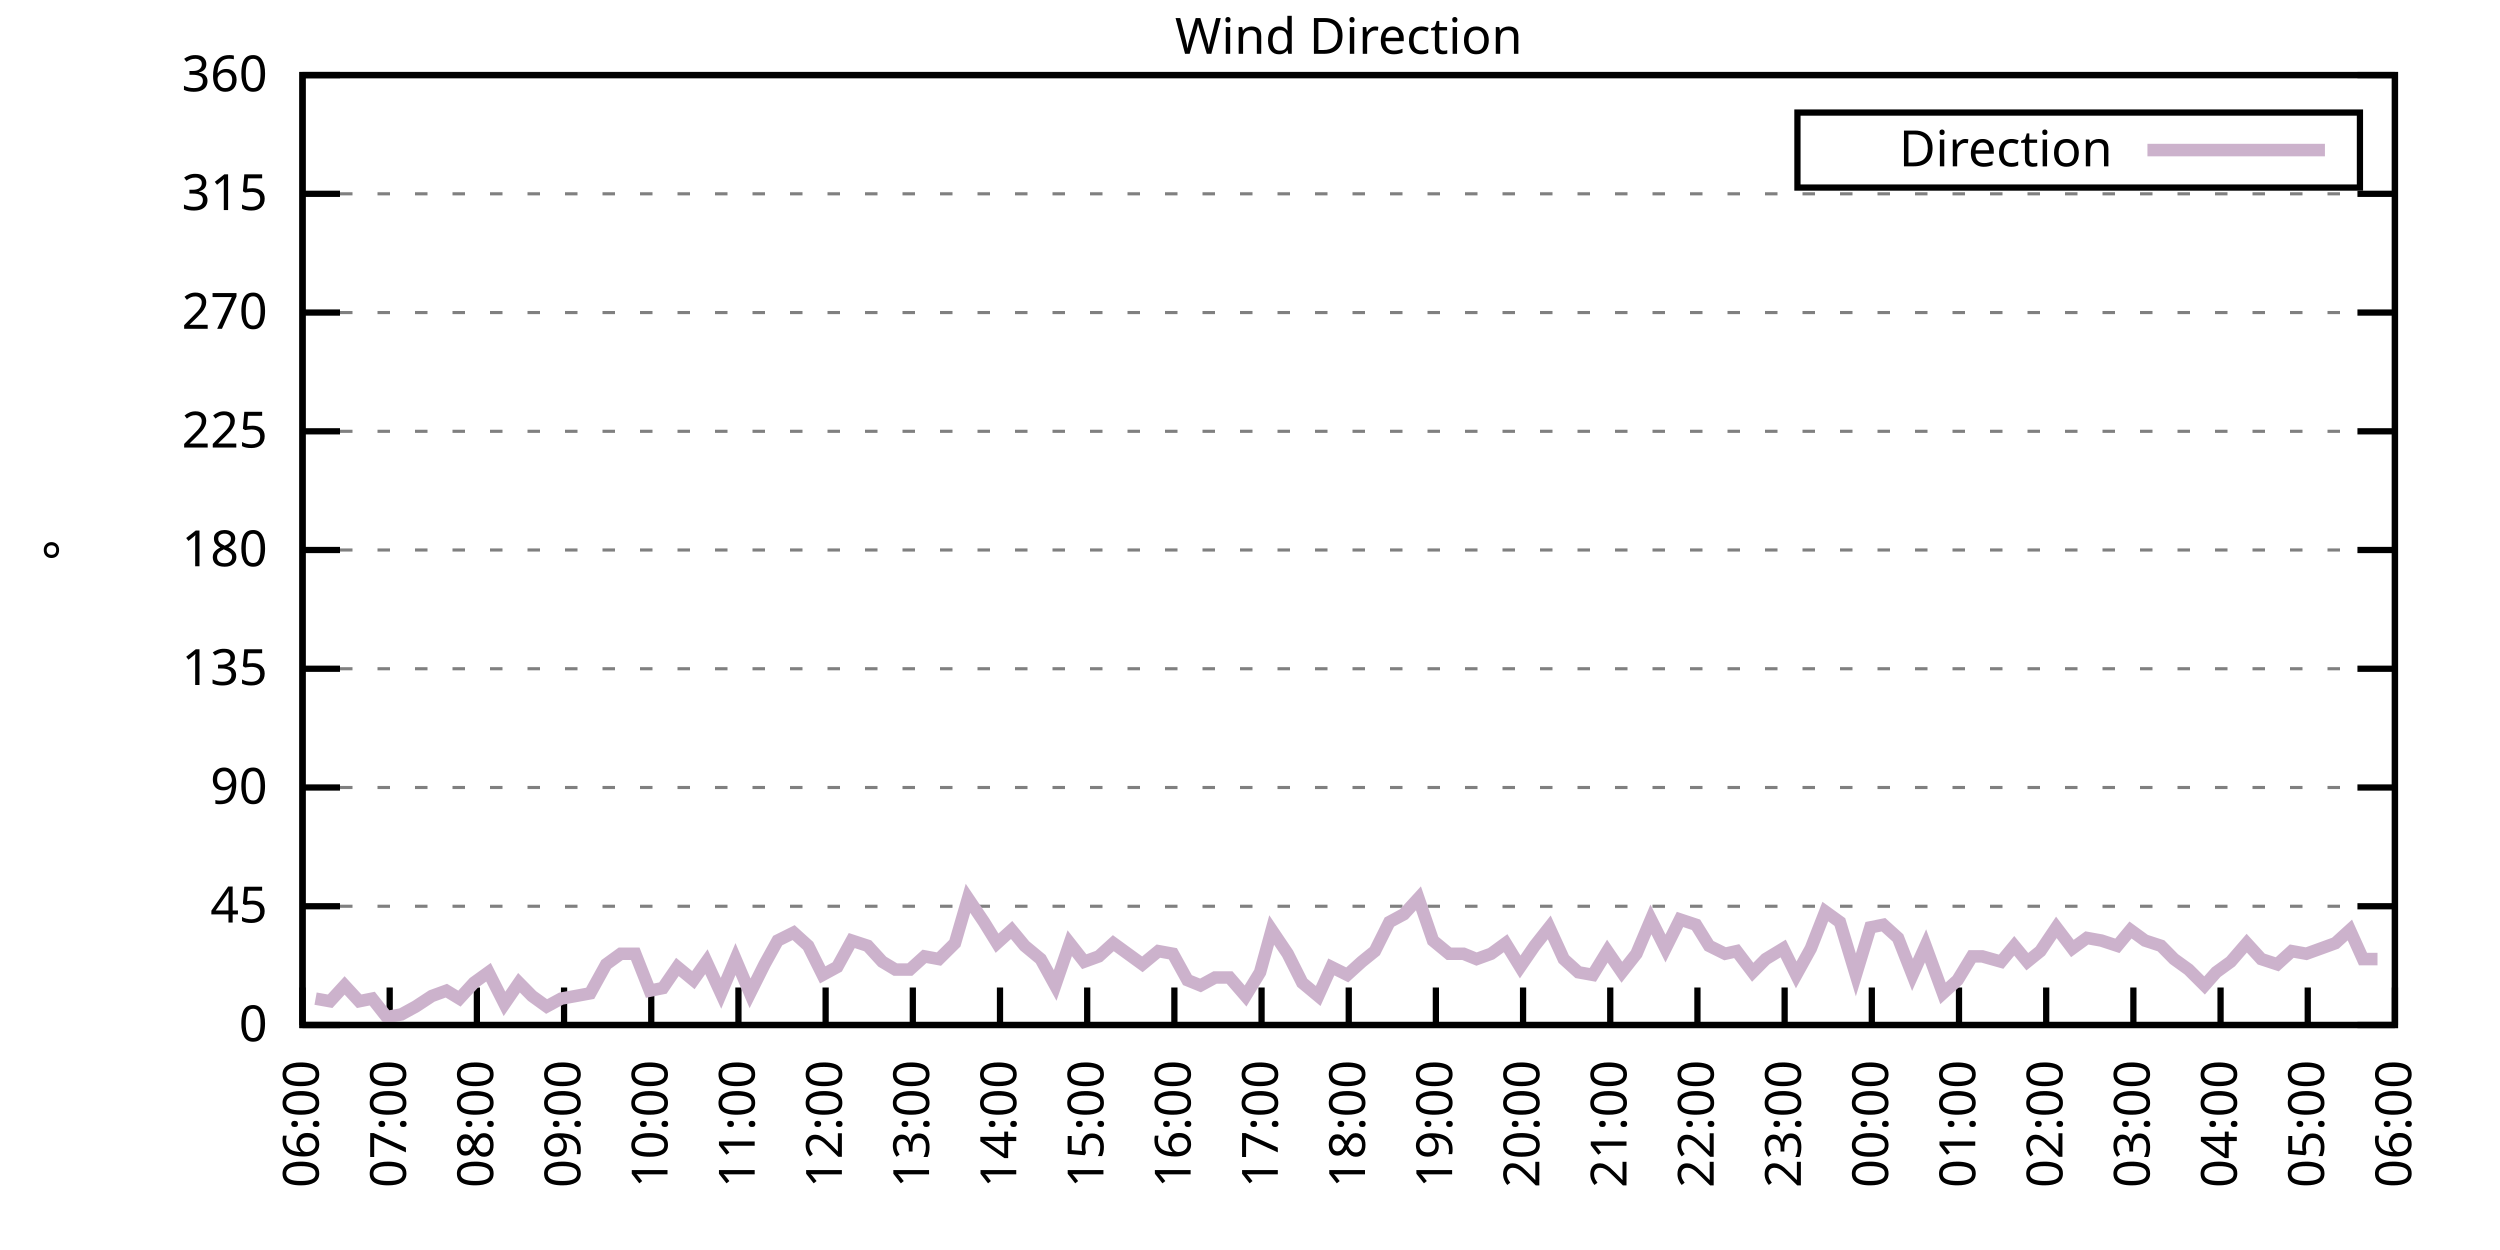
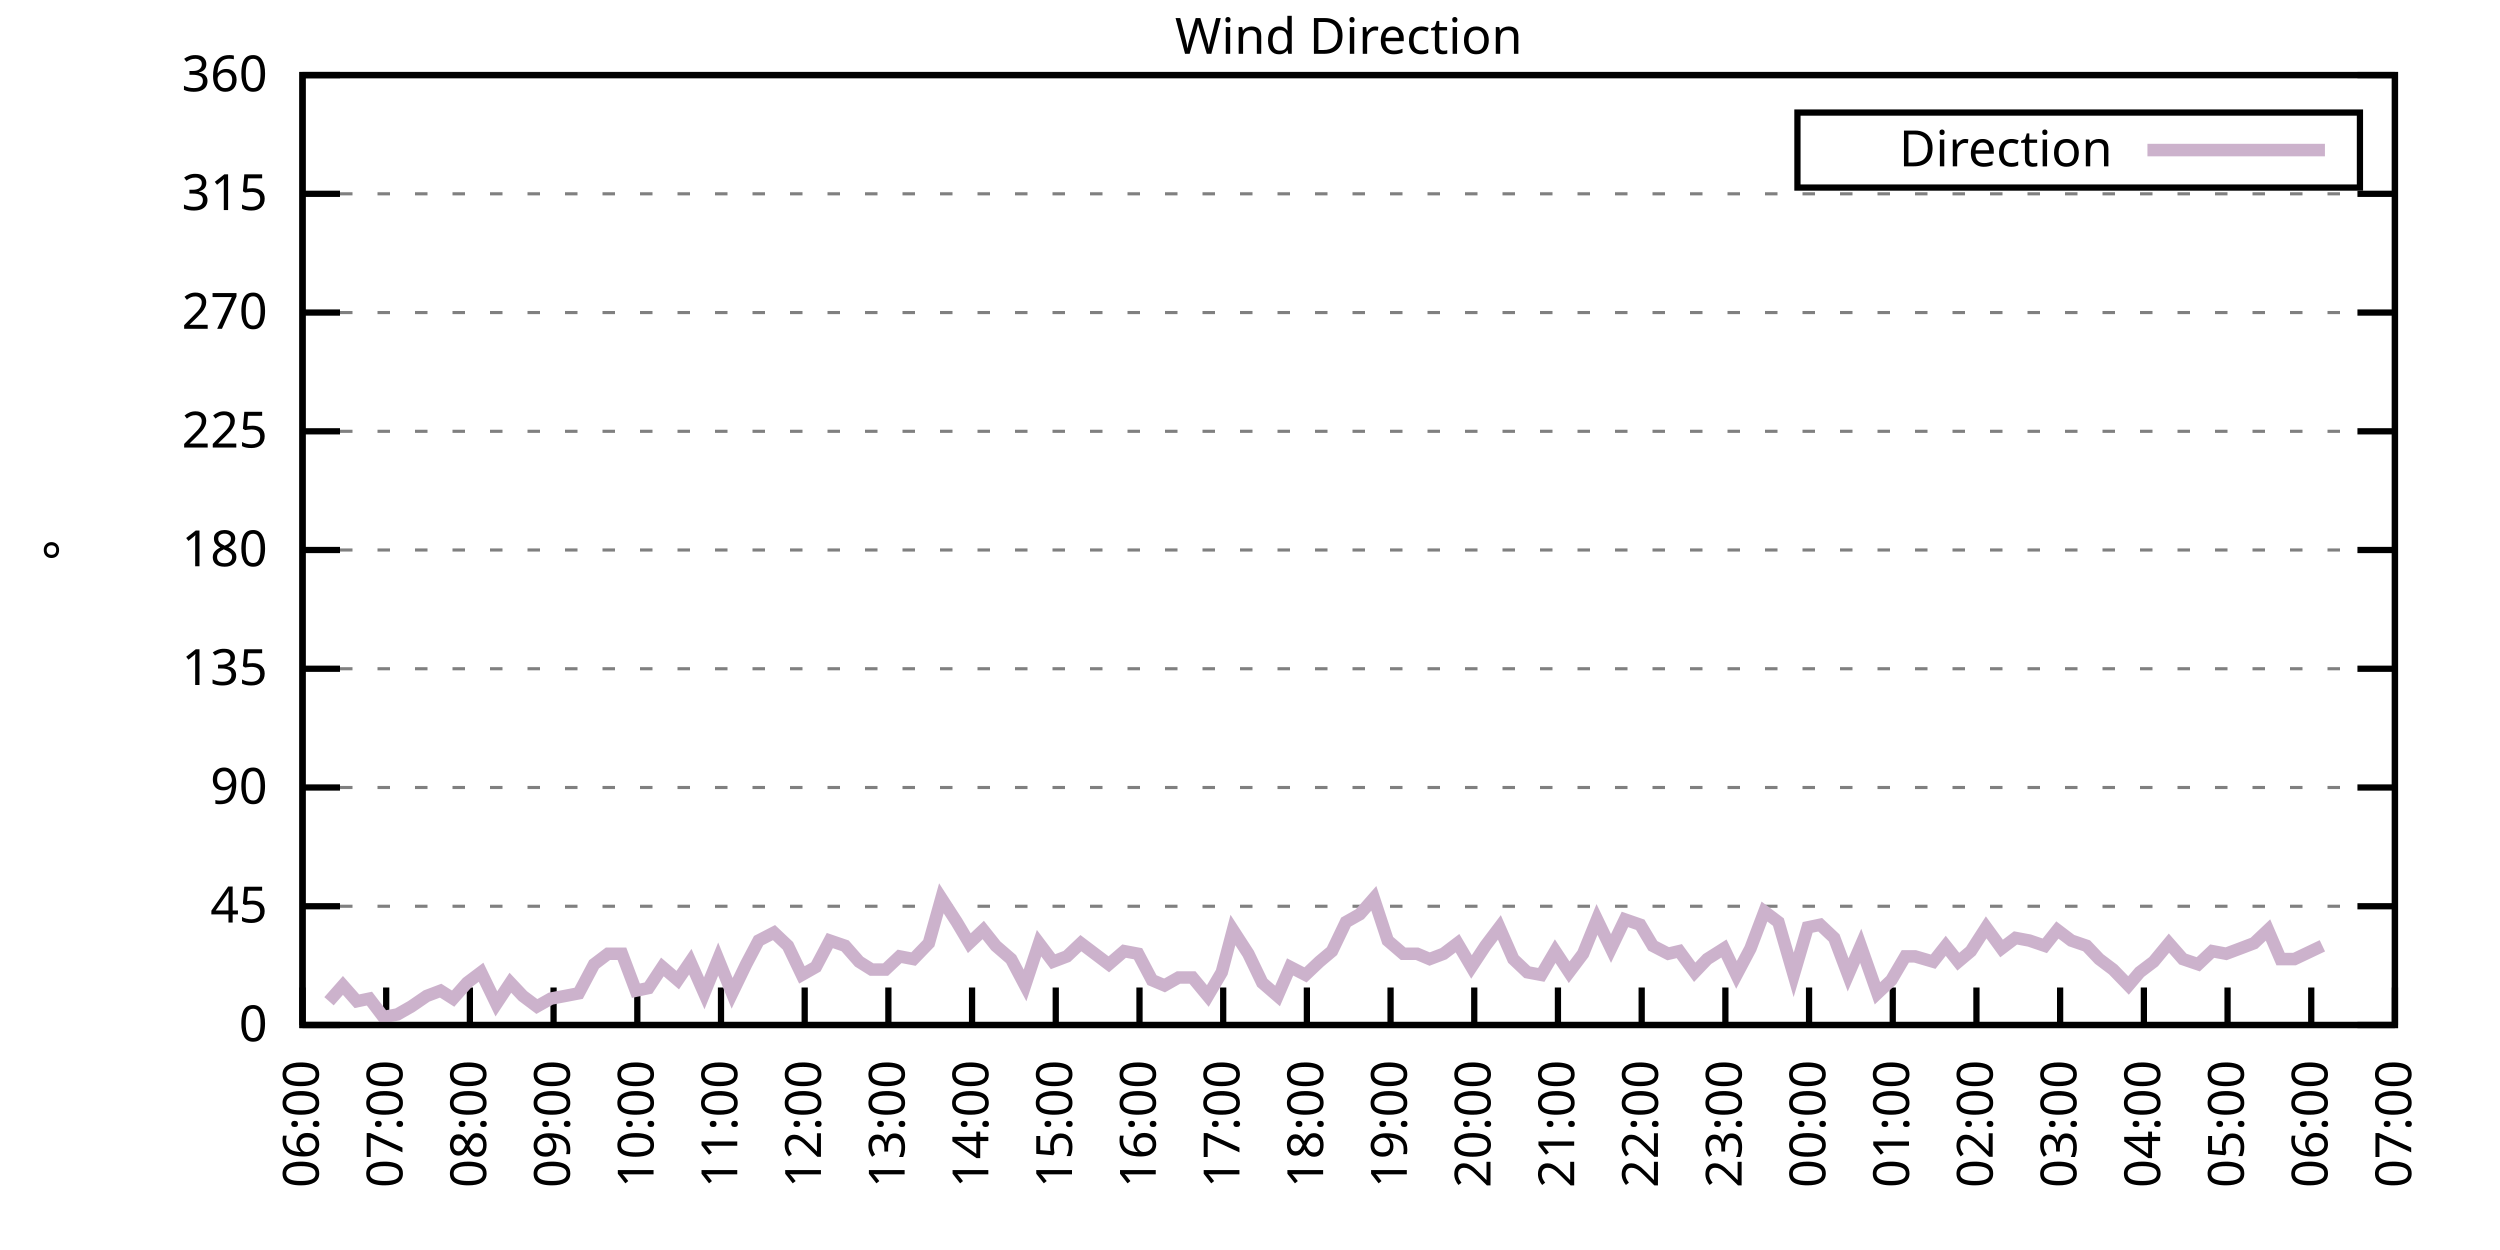
<svg xmlns="http://www.w3.org/2000/svg" xmlns:xlink="http://www.w3.org/1999/xlink" width="400" height="200" viewBox="0 0 400 200">
  <g id="gnuplot_canvas">
    <rect x="0" y="0" width="400" height="200" fill="none" />
    <defs>
      <circle id="gpDot" r="0.5" stroke-width="0.5" stroke="currentColor" />
      <path id="gpPt0" stroke-width="0.333" stroke="currentColor" d="M-1,0 h2 M0,-1 v2" />
      <path id="gpPt1" stroke-width="0.333" stroke="currentColor" d="M-1,-1 L1,1 M1,-1 L-1,1" />
      <path id="gpPt2" stroke-width="0.333" stroke="currentColor" d="M-1,0 L1,0 M0,-1 L0,1 M-1,-1 L1,1 M-1,1 L1,-1" />
      <rect id="gpPt3" stroke-width="0.333" stroke="currentColor" x="-1" y="-1" width="2" height="2" />
      <rect id="gpPt4" stroke-width="0.333" stroke="currentColor" fill="currentColor" x="-1" y="-1" width="2" height="2" />
      <circle id="gpPt5" stroke-width="0.333" stroke="currentColor" cx="0" cy="0" r="1" />
      <use xlink:href="#gpPt5" id="gpPt6" fill="currentColor" stroke="none" />
      <path id="gpPt7" stroke-width="0.333" stroke="currentColor" d="M0,-1.33 L-1.33,0.67 L1.33,0.67 z" />
      <use xlink:href="#gpPt7" id="gpPt8" fill="currentColor" stroke="none" />
      <use xlink:href="#gpPt7" id="gpPt9" stroke="currentColor" transform="rotate(180)" />
      <use xlink:href="#gpPt9" id="gpPt10" fill="currentColor" stroke="none" />
      <use xlink:href="#gpPt3" id="gpPt11" stroke="currentColor" transform="rotate(45)" />
      <use xlink:href="#gpPt11" id="gpPt12" fill="currentColor" stroke="none" />
      <path id="gpPt13" stroke-width="0.333" stroke="currentColor" d="M0,1.330 L1.265,0.411 L0.782,-1.067 L-0.782,-1.076 L-1.265,0.411 z" />
      <use xlink:href="#gpPt13" id="gpPt14" fill="currentColor" stroke="none" />
      <filter id="textbox" filterUnits="objectBoundingBox" x="0" y="0" height="1" width="1">
        <feFlood flood-color="white" flood-opacity="1" result="bgnd" />
        <feComposite in="SourceGraphic" in2="bgnd" operator="atop" />
      </filter>
      <filter id="greybox" filterUnits="objectBoundingBox" x="0" y="0" height="1" width="1">
        <feFlood flood-color="lightgrey" flood-opacity="1" result="grey" />
        <feComposite in="SourceGraphic" in2="grey" operator="atop" />
      </filter>
    </defs>
    <g fill="none" color="white" stroke="currentColor" stroke-width="1.00" stroke-linecap="butt" stroke-linejoin="miter">
</g>
    <g fill="none" color="black" stroke="currentColor" stroke-width="1.00" stroke-linecap="butt" stroke-linejoin="miter">
      <g stroke="none" shape-rendering="crispEdges">
        <polygon fill="rgb(255, 255, 255)" points="48.40,164.00 383.18,164.00 383.18,12.02 48.40,12.02 " />
      </g>
    </g>
    <g fill="none" color="black" stroke="currentColor" stroke-width="1.00" stroke-linecap="butt" stroke-linejoin="miter">
</g>
    <g fill="none" color="black" stroke="black" stroke-width="0.50" stroke-linecap="butt" stroke-linejoin="miter">
</g>
    <g fill="none" color="gray" stroke="currentColor" stroke-width="0.50" stroke-linecap="butt" stroke-linejoin="miter">
      <path stroke="gray" stroke-dasharray="2,4" class="gridline" d="M48.40,164.00 L383.19,164.00  " />
    </g>
    <g fill="none" color="gray" stroke="gray" stroke-width="1.00" stroke-linecap="butt" stroke-linejoin="miter">
</g>
    <g fill="none" color="black" stroke="currentColor" stroke-width="1.00" stroke-linecap="butt" stroke-linejoin="miter">
      <path stroke="black" d="M48.40,164.00 L54.40,164.00 M383.19,164.00 L377.19,164.00  " />
      <g transform="translate(42.80,166.60)" stroke="none" fill="black" font-family="Sans" font-size="8.00" text-anchor="end">
        <text>
          <tspan font-family="Sans"> 0</tspan>
        </text>
      </g>
    </g>
    <g fill="none" color="black" stroke="currentColor" stroke-width="1.00" stroke-linecap="butt" stroke-linejoin="miter">
</g>
    <g fill="none" color="black" stroke="black" stroke-width="0.50" stroke-linecap="butt" stroke-linejoin="miter">
</g>
    <g fill="none" color="gray" stroke="currentColor" stroke-width="0.50" stroke-linecap="butt" stroke-linejoin="miter">
      <path stroke="gray" stroke-dasharray="2,4" class="gridline" d="M48.40,145.00 L383.19,145.00  " />
    </g>
    <g fill="none" color="gray" stroke="gray" stroke-width="1.00" stroke-linecap="butt" stroke-linejoin="miter">
</g>
    <g fill="none" color="black" stroke="currentColor" stroke-width="1.00" stroke-linecap="butt" stroke-linejoin="miter">
      <path stroke="black" d="M48.40,145.00 L54.40,145.00 M383.19,145.00 L377.19,145.00  " />
      <g transform="translate(42.80,147.60)" stroke="none" fill="black" font-family="Sans" font-size="8.00" text-anchor="end">
        <text>
          <tspan font-family="Sans"> 45</tspan>
        </text>
      </g>
    </g>
    <g fill="none" color="black" stroke="currentColor" stroke-width="1.00" stroke-linecap="butt" stroke-linejoin="miter">
</g>
    <g fill="none" color="black" stroke="black" stroke-width="0.50" stroke-linecap="butt" stroke-linejoin="miter">
</g>
    <g fill="none" color="gray" stroke="currentColor" stroke-width="0.50" stroke-linecap="butt" stroke-linejoin="miter">
      <path stroke="gray" stroke-dasharray="2,4" class="gridline" d="M48.40,126.00 L383.19,126.00  " />
    </g>
    <g fill="none" color="gray" stroke="gray" stroke-width="1.00" stroke-linecap="butt" stroke-linejoin="miter">
</g>
    <g fill="none" color="black" stroke="currentColor" stroke-width="1.00" stroke-linecap="butt" stroke-linejoin="miter">
      <path stroke="black" d="M48.40,126.00 L54.40,126.00 M383.19,126.00 L377.19,126.00  " />
      <g transform="translate(42.80,128.60)" stroke="none" fill="black" font-family="Sans" font-size="8.00" text-anchor="end">
        <text>
          <tspan font-family="Sans"> 90</tspan>
        </text>
      </g>
    </g>
    <g fill="none" color="black" stroke="currentColor" stroke-width="1.00" stroke-linecap="butt" stroke-linejoin="miter">
</g>
    <g fill="none" color="black" stroke="black" stroke-width="0.50" stroke-linecap="butt" stroke-linejoin="miter">
</g>
    <g fill="none" color="gray" stroke="currentColor" stroke-width="0.50" stroke-linecap="butt" stroke-linejoin="miter">
      <path stroke="gray" stroke-dasharray="2,4" class="gridline" d="M48.40,107.00 L383.19,107.00  " />
    </g>
    <g fill="none" color="gray" stroke="gray" stroke-width="1.00" stroke-linecap="butt" stroke-linejoin="miter">
</g>
    <g fill="none" color="black" stroke="currentColor" stroke-width="1.00" stroke-linecap="butt" stroke-linejoin="miter">
      <path stroke="black" d="M48.40,107.00 L54.40,107.00 M383.19,107.00 L377.19,107.00  " />
      <g transform="translate(42.80,109.60)" stroke="none" fill="black" font-family="Sans" font-size="8.00" text-anchor="end">
        <text>
          <tspan font-family="Sans"> 135</tspan>
        </text>
      </g>
    </g>
    <g fill="none" color="black" stroke="currentColor" stroke-width="1.00" stroke-linecap="butt" stroke-linejoin="miter">
</g>
    <g fill="none" color="black" stroke="black" stroke-width="0.50" stroke-linecap="butt" stroke-linejoin="miter">
</g>
    <g fill="none" color="gray" stroke="currentColor" stroke-width="0.50" stroke-linecap="butt" stroke-linejoin="miter">
      <path stroke="gray" stroke-dasharray="2,4" class="gridline" d="M48.40,88.00 L383.19,88.00  " />
    </g>
    <g fill="none" color="gray" stroke="gray" stroke-width="1.00" stroke-linecap="butt" stroke-linejoin="miter">
</g>
    <g fill="none" color="black" stroke="currentColor" stroke-width="1.00" stroke-linecap="butt" stroke-linejoin="miter">
      <path stroke="black" d="M48.40,88.00 L54.40,88.00 M383.19,88.00 L377.19,88.00  " />
      <g transform="translate(42.80,90.60)" stroke="none" fill="black" font-family="Sans" font-size="8.00" text-anchor="end">
        <text>
          <tspan font-family="Sans"> 180</tspan>
        </text>
      </g>
    </g>
    <g fill="none" color="black" stroke="currentColor" stroke-width="1.00" stroke-linecap="butt" stroke-linejoin="miter">
</g>
    <g fill="none" color="black" stroke="black" stroke-width="0.50" stroke-linecap="butt" stroke-linejoin="miter">
</g>
    <g fill="none" color="gray" stroke="currentColor" stroke-width="0.50" stroke-linecap="butt" stroke-linejoin="miter">
      <path stroke="gray" stroke-dasharray="2,4" class="gridline" d="M48.40,69.01 L383.19,69.01  " />
    </g>
    <g fill="none" color="gray" stroke="gray" stroke-width="1.00" stroke-linecap="butt" stroke-linejoin="miter">
</g>
    <g fill="none" color="black" stroke="currentColor" stroke-width="1.00" stroke-linecap="butt" stroke-linejoin="miter">
      <path stroke="black" d="M48.40,69.01 L54.40,69.01 M383.19,69.01 L377.19,69.01  " />
      <g transform="translate(42.80,71.61)" stroke="none" fill="black" font-family="Sans" font-size="8.00" text-anchor="end">
        <text>
          <tspan font-family="Sans"> 225</tspan>
        </text>
      </g>
    </g>
    <g fill="none" color="black" stroke="currentColor" stroke-width="1.00" stroke-linecap="butt" stroke-linejoin="miter">
</g>
    <g fill="none" color="black" stroke="black" stroke-width="0.50" stroke-linecap="butt" stroke-linejoin="miter">
</g>
    <g fill="none" color="gray" stroke="currentColor" stroke-width="0.50" stroke-linecap="butt" stroke-linejoin="miter">
      <path stroke="gray" stroke-dasharray="2,4" class="gridline" d="M48.40,50.01 L383.19,50.01  " />
    </g>
    <g fill="none" color="gray" stroke="gray" stroke-width="1.00" stroke-linecap="butt" stroke-linejoin="miter">
</g>
    <g fill="none" color="black" stroke="currentColor" stroke-width="1.00" stroke-linecap="butt" stroke-linejoin="miter">
      <path stroke="black" d="M48.40,50.01 L54.40,50.01 M383.19,50.01 L377.19,50.01  " />
      <g transform="translate(42.80,52.61)" stroke="none" fill="black" font-family="Sans" font-size="8.00" text-anchor="end">
        <text>
          <tspan font-family="Sans"> 270</tspan>
        </text>
      </g>
    </g>
    <g fill="none" color="black" stroke="currentColor" stroke-width="1.00" stroke-linecap="butt" stroke-linejoin="miter">
</g>
    <g fill="none" color="black" stroke="black" stroke-width="0.50" stroke-linecap="butt" stroke-linejoin="miter">
</g>
    <g fill="none" color="gray" stroke="currentColor" stroke-width="0.50" stroke-linecap="butt" stroke-linejoin="miter">
      <path stroke="gray" stroke-dasharray="2,4" class="gridline" d="M48.40,31.01 L383.19,31.01  " />
    </g>
    <g fill="none" color="gray" stroke="gray" stroke-width="1.00" stroke-linecap="butt" stroke-linejoin="miter">
</g>
    <g fill="none" color="black" stroke="currentColor" stroke-width="1.00" stroke-linecap="butt" stroke-linejoin="miter">
      <path stroke="black" d="M48.40,31.01 L54.40,31.01 M383.19,31.01 L377.19,31.01  " />
      <g transform="translate(42.80,33.61)" stroke="none" fill="black" font-family="Sans" font-size="8.00" text-anchor="end">
        <text>
          <tspan font-family="Sans"> 315</tspan>
        </text>
      </g>
    </g>
    <g fill="none" color="black" stroke="currentColor" stroke-width="1.00" stroke-linecap="butt" stroke-linejoin="miter">
</g>
    <g fill="none" color="black" stroke="black" stroke-width="0.50" stroke-linecap="butt" stroke-linejoin="miter">
</g>
    <g fill="none" color="gray" stroke="currentColor" stroke-width="0.50" stroke-linecap="butt" stroke-linejoin="miter">
      <path stroke="gray" stroke-dasharray="2,4" class="gridline" d="M48.40,12.01 L383.19,12.01  " />
    </g>
    <g fill="none" color="gray" stroke="gray" stroke-width="1.00" stroke-linecap="butt" stroke-linejoin="miter">
</g>
    <g fill="none" color="black" stroke="currentColor" stroke-width="1.00" stroke-linecap="butt" stroke-linejoin="miter">
      <path stroke="black" d="M48.40,12.01 L54.40,12.01 M383.19,12.01 L377.19,12.01  " />
      <g transform="translate(42.80,14.61)" stroke="none" fill="black" font-family="Sans" font-size="8.00" text-anchor="end">
        <text>
          <tspan font-family="Sans"> 360</tspan>
        </text>
      </g>
    </g>
    <g fill="none" color="black" stroke="currentColor" stroke-width="1.00" stroke-linecap="butt" stroke-linejoin="miter">
      <path stroke="black" d="M48.40,164.00 L48.40,158.00  " />
      <g transform="translate(51.00,169.60) rotate(270.00)" stroke="none" fill="black" font-family="Sans" font-size="8.00" text-anchor="end">
        <text>
          <tspan font-family="Sans">06:00</tspan>
        </text>
      </g>
    </g>
    <g fill="none" color="black" stroke="currentColor" stroke-width="1.00" stroke-linecap="butt" stroke-linejoin="miter">
-       <path stroke="black" d="M62.35,164.00 L62.35,158.00  " />
-       <g transform="translate(64.95,169.60) rotate(270.00)" stroke="none" fill="black" font-family="Sans" font-size="8.00" text-anchor="end">
+       <path stroke="black" d="M61.79,164.00 L61.79,158.00  " />
+       <g transform="translate(64.39,169.60) rotate(270.00)" stroke="none" fill="black" font-family="Sans" font-size="8.00" text-anchor="end">
        <text>
          <tspan font-family="Sans">07:00</tspan>
        </text>
      </g>
    </g>
    <g fill="none" color="black" stroke="currentColor" stroke-width="1.00" stroke-linecap="butt" stroke-linejoin="miter">
-       <path stroke="black" d="M76.30,164.00 L76.30,158.00  " />
-       <g transform="translate(78.90,169.60) rotate(270.00)" stroke="none" fill="black" font-family="Sans" font-size="8.00" text-anchor="end">
+       <path stroke="black" d="M75.18,164.00 L75.18,158.00  " />
+       <g transform="translate(77.78,169.60) rotate(270.00)" stroke="none" fill="black" font-family="Sans" font-size="8.00" text-anchor="end">
        <text>
          <tspan font-family="Sans">08:00</tspan>
        </text>
      </g>
    </g>
    <g fill="none" color="black" stroke="currentColor" stroke-width="1.00" stroke-linecap="butt" stroke-linejoin="miter">
-       <path stroke="black" d="M90.25,164.00 L90.25,158.00  " />
-       <g transform="translate(92.85,169.60) rotate(270.00)" stroke="none" fill="black" font-family="Sans" font-size="8.00" text-anchor="end">
+       <path stroke="black" d="M88.57,164.00 L88.57,158.00  " />
+       <g transform="translate(91.17,169.60) rotate(270.00)" stroke="none" fill="black" font-family="Sans" font-size="8.00" text-anchor="end">
        <text>
          <tspan font-family="Sans">09:00</tspan>
        </text>
      </g>
    </g>
    <g fill="none" color="black" stroke="currentColor" stroke-width="1.00" stroke-linecap="butt" stroke-linejoin="miter">
-       <path stroke="black" d="M104.20,164.00 L104.20,158.00  " />
-       <g transform="translate(106.80,169.60) rotate(270.00)" stroke="none" fill="black" font-family="Sans" font-size="8.00" text-anchor="end">
+       <path stroke="black" d="M101.97,164.00 L101.97,158.00  " />
+       <g transform="translate(104.57,169.60) rotate(270.00)" stroke="none" fill="black" font-family="Sans" font-size="8.00" text-anchor="end">
        <text>
          <tspan font-family="Sans">10:00</tspan>
        </text>
      </g>
    </g>
    <g fill="none" color="black" stroke="currentColor" stroke-width="1.00" stroke-linecap="butt" stroke-linejoin="miter">
-       <path stroke="black" d="M118.15,164.00 L118.15,158.00  " />
-       <g transform="translate(120.75,169.60) rotate(270.00)" stroke="none" fill="black" font-family="Sans" font-size="8.00" text-anchor="end">
+       <path stroke="black" d="M115.36,164.00 L115.36,158.00  " />
+       <g transform="translate(117.96,169.60) rotate(270.00)" stroke="none" fill="black" font-family="Sans" font-size="8.00" text-anchor="end">
        <text>
          <tspan font-family="Sans">11:00</tspan>
        </text>
      </g>
    </g>
    <g fill="none" color="black" stroke="currentColor" stroke-width="1.00" stroke-linecap="butt" stroke-linejoin="miter">
-       <path stroke="black" d="M132.10,164.00 L132.10,158.00  " />
-       <g transform="translate(134.70,169.60) rotate(270.00)" stroke="none" fill="black" font-family="Sans" font-size="8.00" text-anchor="end">
+       <path stroke="black" d="M128.75,164.00 L128.75,158.00  " />
+       <g transform="translate(131.35,169.60) rotate(270.00)" stroke="none" fill="black" font-family="Sans" font-size="8.00" text-anchor="end">
        <text>
          <tspan font-family="Sans">12:00</tspan>
        </text>
      </g>
    </g>
    <g fill="none" color="black" stroke="currentColor" stroke-width="1.00" stroke-linecap="butt" stroke-linejoin="miter">
-       <path stroke="black" d="M146.05,164.00 L146.05,158.00  " />
-       <g transform="translate(148.65,169.60) rotate(270.00)" stroke="none" fill="black" font-family="Sans" font-size="8.00" text-anchor="end">
+       <path stroke="black" d="M142.14,164.00 L142.14,158.00  " />
+       <g transform="translate(144.74,169.60) rotate(270.00)" stroke="none" fill="black" font-family="Sans" font-size="8.00" text-anchor="end">
        <text>
          <tspan font-family="Sans">13:00</tspan>
        </text>
      </g>
    </g>
    <g fill="none" color="black" stroke="currentColor" stroke-width="1.00" stroke-linecap="butt" stroke-linejoin="miter">
-       <path stroke="black" d="M160.00,164.00 L160.00,158.00  " />
-       <g transform="translate(162.60,169.60) rotate(270.00)" stroke="none" fill="black" font-family="Sans" font-size="8.00" text-anchor="end">
+       <path stroke="black" d="M155.53,164.00 L155.53,158.00  " />
+       <g transform="translate(158.13,169.60) rotate(270.00)" stroke="none" fill="black" font-family="Sans" font-size="8.00" text-anchor="end">
        <text>
          <tspan font-family="Sans">14:00</tspan>
        </text>
      </g>
    </g>
    <g fill="none" color="black" stroke="currentColor" stroke-width="1.00" stroke-linecap="butt" stroke-linejoin="miter">
-       <path stroke="black" d="M173.95,164.00 L173.95,158.00  " />
-       <g transform="translate(176.55,169.60) rotate(270.00)" stroke="none" fill="black" font-family="Sans" font-size="8.00" text-anchor="end">
+       <path stroke="black" d="M168.92,164.00 L168.92,158.00  " />
+       <g transform="translate(171.52,169.60) rotate(270.00)" stroke="none" fill="black" font-family="Sans" font-size="8.00" text-anchor="end">
        <text>
          <tspan font-family="Sans">15:00</tspan>
        </text>
      </g>
    </g>
    <g fill="none" color="black" stroke="currentColor" stroke-width="1.00" stroke-linecap="butt" stroke-linejoin="miter">
-       <path stroke="black" d="M187.90,164.00 L187.90,158.00  " />
-       <g transform="translate(190.50,169.60) rotate(270.00)" stroke="none" fill="black" font-family="Sans" font-size="8.00" text-anchor="end">
+       <path stroke="black" d="M182.32,164.00 L182.32,158.00  " />
+       <g transform="translate(184.92,169.60) rotate(270.00)" stroke="none" fill="black" font-family="Sans" font-size="8.00" text-anchor="end">
        <text>
          <tspan font-family="Sans">16:00</tspan>
        </text>
      </g>
    </g>
    <g fill="none" color="black" stroke="currentColor" stroke-width="1.00" stroke-linecap="butt" stroke-linejoin="miter">
-       <path stroke="black" d="M201.85,164.00 L201.85,158.00  " />
-       <g transform="translate(204.45,169.60) rotate(270.00)" stroke="none" fill="black" font-family="Sans" font-size="8.00" text-anchor="end">
+       <path stroke="black" d="M195.71,164.00 L195.71,158.00  " />
+       <g transform="translate(198.31,169.60) rotate(270.00)" stroke="none" fill="black" font-family="Sans" font-size="8.00" text-anchor="end">
        <text>
          <tspan font-family="Sans">17:00</tspan>
        </text>
      </g>
    </g>
    <g fill="none" color="black" stroke="currentColor" stroke-width="1.00" stroke-linecap="butt" stroke-linejoin="miter">
-       <path stroke="black" d="M215.80,164.00 L215.80,158.00  " />
-       <g transform="translate(218.40,169.60) rotate(270.00)" stroke="none" fill="black" font-family="Sans" font-size="8.00" text-anchor="end">
+       <path stroke="black" d="M209.10,164.00 L209.10,158.00  " />
+       <g transform="translate(211.70,169.60) rotate(270.00)" stroke="none" fill="black" font-family="Sans" font-size="8.00" text-anchor="end">
        <text>
          <tspan font-family="Sans">18:00</tspan>
        </text>
      </g>
    </g>
    <g fill="none" color="black" stroke="currentColor" stroke-width="1.00" stroke-linecap="butt" stroke-linejoin="miter">
-       <path stroke="black" d="M229.74,164.00 L229.74,158.00  " />
-       <g transform="translate(232.34,169.60) rotate(270.00)" stroke="none" fill="black" font-family="Sans" font-size="8.00" text-anchor="end">
+       <path stroke="black" d="M222.49,164.00 L222.49,158.00  " />
+       <g transform="translate(225.09,169.60) rotate(270.00)" stroke="none" fill="black" font-family="Sans" font-size="8.00" text-anchor="end">
        <text>
          <tspan font-family="Sans">19:00</tspan>
        </text>
      </g>
    </g>
    <g fill="none" color="black" stroke="currentColor" stroke-width="1.00" stroke-linecap="butt" stroke-linejoin="miter">
-       <path stroke="black" d="M243.69,164.00 L243.69,158.00  " />
-       <g transform="translate(246.29,169.60) rotate(270.00)" stroke="none" fill="black" font-family="Sans" font-size="8.00" text-anchor="end">
+       <path stroke="black" d="M235.88,164.00 L235.88,158.00  " />
+       <g transform="translate(238.48,169.60) rotate(270.00)" stroke="none" fill="black" font-family="Sans" font-size="8.00" text-anchor="end">
        <text>
          <tspan font-family="Sans">20:00</tspan>
        </text>
      </g>
    </g>
    <g fill="none" color="black" stroke="currentColor" stroke-width="1.00" stroke-linecap="butt" stroke-linejoin="miter">
-       <path stroke="black" d="M257.64,164.00 L257.64,158.00  " />
-       <g transform="translate(260.24,169.60) rotate(270.00)" stroke="none" fill="black" font-family="Sans" font-size="8.00" text-anchor="end">
+       <path stroke="black" d="M249.27,164.00 L249.27,158.00  " />
+       <g transform="translate(251.87,169.60) rotate(270.00)" stroke="none" fill="black" font-family="Sans" font-size="8.00" text-anchor="end">
        <text>
          <tspan font-family="Sans">21:00</tspan>
        </text>
      </g>
    </g>
    <g fill="none" color="black" stroke="currentColor" stroke-width="1.00" stroke-linecap="butt" stroke-linejoin="miter">
-       <path stroke="black" d="M271.59,164.00 L271.59,158.00  " />
-       <g transform="translate(274.19,169.60) rotate(270.00)" stroke="none" fill="black" font-family="Sans" font-size="8.00" text-anchor="end">
+       <path stroke="black" d="M262.67,164.00 L262.67,158.00  " />
+       <g transform="translate(265.27,169.60) rotate(270.00)" stroke="none" fill="black" font-family="Sans" font-size="8.00" text-anchor="end">
        <text>
          <tspan font-family="Sans">22:00</tspan>
        </text>
      </g>
    </g>
    <g fill="none" color="black" stroke="currentColor" stroke-width="1.00" stroke-linecap="butt" stroke-linejoin="miter">
-       <path stroke="black" d="M285.54,164.00 L285.54,158.00  " />
-       <g transform="translate(288.14,169.60) rotate(270.00)" stroke="none" fill="black" font-family="Sans" font-size="8.00" text-anchor="end">
+       <path stroke="black" d="M276.06,164.00 L276.06,158.00  " />
+       <g transform="translate(278.66,169.60) rotate(270.00)" stroke="none" fill="black" font-family="Sans" font-size="8.00" text-anchor="end">
        <text>
          <tspan font-family="Sans">23:00</tspan>
        </text>
      </g>
    </g>
    <g fill="none" color="black" stroke="currentColor" stroke-width="1.00" stroke-linecap="butt" stroke-linejoin="miter">
-       <path stroke="black" d="M299.49,164.00 L299.49,158.00  " />
-       <g transform="translate(302.09,169.60) rotate(270.00)" stroke="none" fill="black" font-family="Sans" font-size="8.00" text-anchor="end">
+       <path stroke="black" d="M289.45,164.00 L289.45,158.00  " />
+       <g transform="translate(292.05,169.60) rotate(270.00)" stroke="none" fill="black" font-family="Sans" font-size="8.00" text-anchor="end">
        <text>
          <tspan font-family="Sans">00:00</tspan>
        </text>
      </g>
    </g>
    <g fill="none" color="black" stroke="currentColor" stroke-width="1.00" stroke-linecap="butt" stroke-linejoin="miter">
-       <path stroke="black" d="M313.44,164.00 L313.44,158.00  " />
-       <g transform="translate(316.04,169.60) rotate(270.00)" stroke="none" fill="black" font-family="Sans" font-size="8.00" text-anchor="end">
+       <path stroke="black" d="M302.84,164.00 L302.84,158.00  " />
+       <g transform="translate(305.44,169.60) rotate(270.00)" stroke="none" fill="black" font-family="Sans" font-size="8.00" text-anchor="end">
        <text>
          <tspan font-family="Sans">01:00</tspan>
        </text>
      </g>
    </g>
    <g fill="none" color="black" stroke="currentColor" stroke-width="1.00" stroke-linecap="butt" stroke-linejoin="miter">
-       <path stroke="black" d="M327.39,164.00 L327.39,158.00  " />
-       <g transform="translate(329.99,169.60) rotate(270.00)" stroke="none" fill="black" font-family="Sans" font-size="8.00" text-anchor="end">
+       <path stroke="black" d="M316.23,164.00 L316.23,158.00  " />
+       <g transform="translate(318.83,169.60) rotate(270.00)" stroke="none" fill="black" font-family="Sans" font-size="8.00" text-anchor="end">
        <text>
          <tspan font-family="Sans">02:00</tspan>
        </text>
      </g>
    </g>
    <g fill="none" color="black" stroke="currentColor" stroke-width="1.00" stroke-linecap="butt" stroke-linejoin="miter">
-       <path stroke="black" d="M341.34,164.00 L341.34,158.00  " />
-       <g transform="translate(343.94,169.60) rotate(270.00)" stroke="none" fill="black" font-family="Sans" font-size="8.00" text-anchor="end">
+       <path stroke="black" d="M329.62,164.00 L329.62,158.00  " />
+       <g transform="translate(332.22,169.60) rotate(270.00)" stroke="none" fill="black" font-family="Sans" font-size="8.00" text-anchor="end">
        <text>
          <tspan font-family="Sans">03:00</tspan>
        </text>
      </g>
    </g>
    <g fill="none" color="black" stroke="currentColor" stroke-width="1.00" stroke-linecap="butt" stroke-linejoin="miter">
-       <path stroke="black" d="M355.29,164.00 L355.29,158.00  " />
-       <g transform="translate(357.89,169.60) rotate(270.00)" stroke="none" fill="black" font-family="Sans" font-size="8.00" text-anchor="end">
+       <path stroke="black" d="M343.02,164.00 L343.02,158.00  " />
+       <g transform="translate(345.62,169.60) rotate(270.00)" stroke="none" fill="black" font-family="Sans" font-size="8.00" text-anchor="end">
        <text>
          <tspan font-family="Sans">04:00</tspan>
        </text>
      </g>
    </g>
    <g fill="none" color="black" stroke="currentColor" stroke-width="1.00" stroke-linecap="butt" stroke-linejoin="miter">
-       <path stroke="black" d="M369.24,164.00 L369.24,158.00  " />
-       <g transform="translate(371.84,169.60) rotate(270.00)" stroke="none" fill="black" font-family="Sans" font-size="8.00" text-anchor="end">
+       <path stroke="black" d="M356.41,164.00 L356.41,158.00  " />
+       <g transform="translate(359.01,169.60) rotate(270.00)" stroke="none" fill="black" font-family="Sans" font-size="8.00" text-anchor="end">
        <text>
          <tspan font-family="Sans">05:00</tspan>
+         </text>
+       </g>
+     </g>
+     <g fill="none" color="black" stroke="currentColor" stroke-width="1.00" stroke-linecap="butt" stroke-linejoin="miter">
+       <path stroke="black" d="M369.80,164.00 L369.80,158.00  " />
+       <g transform="translate(372.40,169.60) rotate(270.00)" stroke="none" fill="black" font-family="Sans" font-size="8.00" text-anchor="end">
+         <text>
+           <tspan font-family="Sans">06:00</tspan>
        </text>
      </g>
    </g>
    <g fill="none" color="black" stroke="currentColor" stroke-width="1.00" stroke-linecap="butt" stroke-linejoin="miter">
      <path stroke="black" d="M383.19,164.00 L383.19,158.00  " />
      <g transform="translate(385.79,169.60) rotate(270.00)" stroke="none" fill="black" font-family="Sans" font-size="8.00" text-anchor="end">
        <text>
-           <tspan font-family="Sans">06:00</tspan>
+           <tspan font-family="Sans">07:00</tspan>
        </text>
      </g>
    </g>
    <g fill="none" color="black" stroke="currentColor" stroke-width="1.00" stroke-linecap="butt" stroke-linejoin="miter">
</g>
    <g fill="none" color="black" stroke="currentColor" stroke-width="1.00" stroke-linecap="butt" stroke-linejoin="miter">
      <path stroke="black" d="M48.40,12.01 L48.40,164.00 L383.19,164.00 L383.19,12.01 L48.40,12.01 Z  " />
    </g>
    <g fill="none" color="black" stroke="currentColor" stroke-width="1.00" stroke-linecap="butt" stroke-linejoin="miter">
</g>
    <g fill="none" color="black" stroke="currentColor" stroke-width="1.00" stroke-linecap="butt" stroke-linejoin="miter">
      <path stroke="black" d="M287.59,30.01 L287.59,18.01 L377.59,18.01 L377.59,30.01 L287.59,30.01 Z  " />
    </g>
    <g id="Wind_direction_plot_1">
      <g fill="none" color="white" stroke="black" stroke-width="2.00" stroke-linecap="butt" stroke-linejoin="miter">
</g>
      <g fill="none" color="black" stroke="currentColor" stroke-width="2.00" stroke-linecap="butt" stroke-linejoin="miter">
        <g transform="translate(337.99,26.61)" stroke="none" fill="black" font-family="Sans" font-size="8.00" text-anchor="end">
          <text>
            <tspan font-family="Sans">Direction</tspan>
          </text>
        </g>
      </g>
      <g fill="none" color="black" stroke="currentColor" stroke-width="2.00" stroke-linecap="butt" stroke-linejoin="miter">
-         <path stroke="rgb(204, 178, 204)" d="M343.59,24.01 L371.99,24.01 M50.49,159.78 L52.82,160.20 L55.14,157.67 L57.47,160.20 L59.56,159.78 L61.88,162.73   L64.21,162.31 L66.53,161.04 L69.09,159.36 L71.42,158.51 L73.51,159.78 L75.83,157.24 L78.16,155.56 L80.72,160.62   L83.04,157.24 L85.13,159.36 L87.46,161.04 L89.78,159.78 L92.11,159.36 L94.43,158.93 L96.99,154.29 L99.32,152.60   L101.64,152.60 L103.97,158.51 L106.06,158.09 L108.38,154.71 L110.94,156.82 L113.03,153.87 L115.36,158.93 L117.68,153.45   L120.01,158.93 L122.33,154.29 L124.43,150.49 L126.98,149.22 L129.31,151.33 L131.63,155.98 L133.96,154.71 L136.28,150.49   L138.84,151.33 L141.16,153.87 L143.26,155.13 L145.58,155.13 L147.91,153.02 L150.23,153.45 L152.79,150.91 L154.88,143.73   L157.44,147.53 L159.53,150.91 L161.86,148.80 L163.95,151.33 L166.51,153.45 L168.83,157.67 L171.16,150.91 L173.48,153.87   L175.81,153.02 L178.13,150.91 L182.78,154.29 L185.34,152.18 L187.66,152.60 L189.99,156.82 L192.08,157.67 L194.41,156.40   L196.73,156.40 L199.29,159.36 L201.61,155.56 L203.47,148.80 L206.03,152.60 L208.36,157.24 L210.91,159.36 L213.01,154.71   L215.56,155.98 L217.89,153.87 L219.98,152.18 L222.30,147.53 L224.63,146.27 L226.95,143.73 L229.28,150.49 L231.84,152.60   L234.16,152.60 L236.25,153.45 L238.58,152.60 L240.90,150.91 L243.23,154.71 L245.55,151.33 L247.88,148.38 L250.20,153.45   L252.53,155.56 L254.85,155.98 L257.18,152.18 L259.50,155.56 L261.83,152.60 L264.15,147.11 L266.48,151.76 L268.80,147.11   L271.36,147.96 L273.45,151.33 L276.01,152.60 L277.87,152.18 L280.43,155.56 L282.52,153.45 L285.31,151.76 L287.40,155.98   L289.73,151.76 L292.05,145.85 L294.38,147.53 L296.94,155.98 L299.26,148.38 L301.35,147.96 L303.68,150.07 L306.00,155.98   L308.09,151.33 L310.88,158.93 L313.21,156.82 L315.53,153.02 L317.16,153.02 L320.18,153.87 L322.28,151.33 L324.37,153.87   L326.46,152.18 L329.02,148.38 L331.58,151.76 L333.90,150.07 L336.23,150.49 L338.78,151.33 L340.88,148.80 L343.20,150.49   L345.76,151.33 L347.85,153.45 L350.18,155.13 L352.73,157.67 L354.59,155.56 L356.92,153.87 L359.48,150.91 L361.80,153.45   L364.36,154.29 L366.68,152.18 L369.01,152.60 L371.33,151.76 L373.66,150.91 L375.98,148.80 L378.08,153.45 L380.40,153.45    " />
+         <path stroke="rgb(204, 178, 204)" d="M343.59,24.01 L371.99,24.01 M52.64,160.20 L54.87,157.67 L57.10,160.20 L59.11,159.78 L61.35,162.73 L63.58,162.31   L65.81,161.04 L68.26,159.36 L70.50,158.51 L72.50,159.78 L74.74,157.24 L76.97,155.56 L79.42,160.62 L81.66,157.24   L83.66,159.36 L85.90,161.04 L88.13,159.78 L90.36,159.36 L92.59,158.93 L95.05,154.29 L97.28,152.60 L99.51,152.60   L101.74,158.51 L103.75,158.09 L105.98,154.71 L108.44,156.82 L110.45,153.87 L112.68,158.93 L114.91,153.45 L117.14,158.93   L119.38,154.29 L121.38,150.49 L123.84,149.22 L126.07,151.33 L128.30,155.98 L130.54,154.71 L132.77,150.49 L135.22,151.33   L137.45,153.87 L139.46,155.13 L141.69,155.13 L143.93,153.02 L146.16,153.45 L148.61,150.91 L150.62,143.73 L153.08,147.53   L155.09,150.91 L157.32,148.80 L159.33,151.33 L161.78,153.45 L164.01,157.67 L166.25,150.91 L168.48,153.87 L170.71,153.02   L172.94,150.91 L177.41,154.29 L179.86,152.18 L182.09,152.60 L184.32,156.82 L186.33,157.67 L188.57,156.40 L190.80,156.40   L193.25,159.36 L195.48,155.56 L197.27,148.80 L199.73,152.60 L201.96,157.24 L204.41,159.36 L206.42,154.71 L208.88,155.98   L211.11,153.87 L213.12,152.18 L215.35,147.53 L217.58,146.27 L219.81,143.73 L222.04,150.49 L224.50,152.60 L226.73,152.60   L228.74,153.45 L230.97,152.60 L233.20,150.91 L235.44,154.71 L237.67,151.33 L239.90,148.38 L242.13,153.45 L244.36,155.56   L246.60,155.98 L248.83,152.18 L251.06,155.56 L253.29,152.60 L255.52,147.11 L257.76,151.76 L259.99,147.11 L262.44,147.96   L264.45,151.33 L266.91,152.60 L268.69,152.18 L271.15,155.56 L273.16,153.45 L275.83,151.76 L277.84,155.98 L280.07,151.76   L282.31,145.85 L284.54,147.53 L286.99,155.98 L289.23,148.38 L291.23,147.96 L293.47,150.07 L295.70,155.98 L297.71,151.33   L300.39,158.93 L302.62,156.82 L304.85,153.02 L306.41,153.02 L309.31,153.87 L311.32,151.33 L313.33,153.87 L315.34,152.18   L317.79,148.38 L320.25,151.76 L322.48,150.07 L324.71,150.49 L327.17,151.33 L329.18,148.80 L331.41,150.49 L333.86,151.33   L335.87,153.45 L338.10,155.13 L340.56,157.67 L342.35,155.56 L344.58,153.87 L347.03,150.91 L349.26,153.45 L351.72,154.29   L353.95,152.18 L356.18,152.60 L358.42,151.76 L360.65,150.91 L362.88,148.80 L364.89,153.45 L367.12,153.45 L371.58,151.33    " />
      </g>
    </g>
    <g fill="none" color="black" stroke="currentColor" stroke-width="2.00" stroke-linecap="butt" stroke-linejoin="miter">
</g>
    <g fill="none" color="black" stroke="black" stroke-width="1.00" stroke-linecap="butt" stroke-linejoin="miter">
</g>
    <g fill="none" color="black" stroke="currentColor" stroke-width="1.00" stroke-linecap="butt" stroke-linejoin="miter">
      <path stroke="black" d="M48.40,12.01 L48.40,164.00 L383.19,164.00 L383.19,12.01 L48.40,12.01 Z  " />
      <g transform="translate(12.80,88.01) rotate(270.00)" stroke="none" fill="black" font-family="Sans" font-size="8.00" text-anchor="middle">
        <text>
          <tspan font-family="Sans">°</tspan>
        </text>
      </g>
    </g>
    <g fill="none" color="black" stroke="currentColor" stroke-width="1.00" stroke-linecap="butt" stroke-linejoin="miter">
</g>
    <g fill="none" color="black" stroke="currentColor" stroke-width="1.00" stroke-linecap="butt" stroke-linejoin="miter">
      <g transform="translate(215.79,8.61)" stroke="none" fill="black" font-family="Sans" font-size="8.00" text-anchor="middle">
        <text>
          <tspan font-family="Sans">Wind Direction</tspan>
        </text>
      </g>
    </g>
    <g fill="none" color="black" stroke="currentColor" stroke-width="1.00" stroke-linecap="butt" stroke-linejoin="miter">
</g>
  </g>
</svg>
